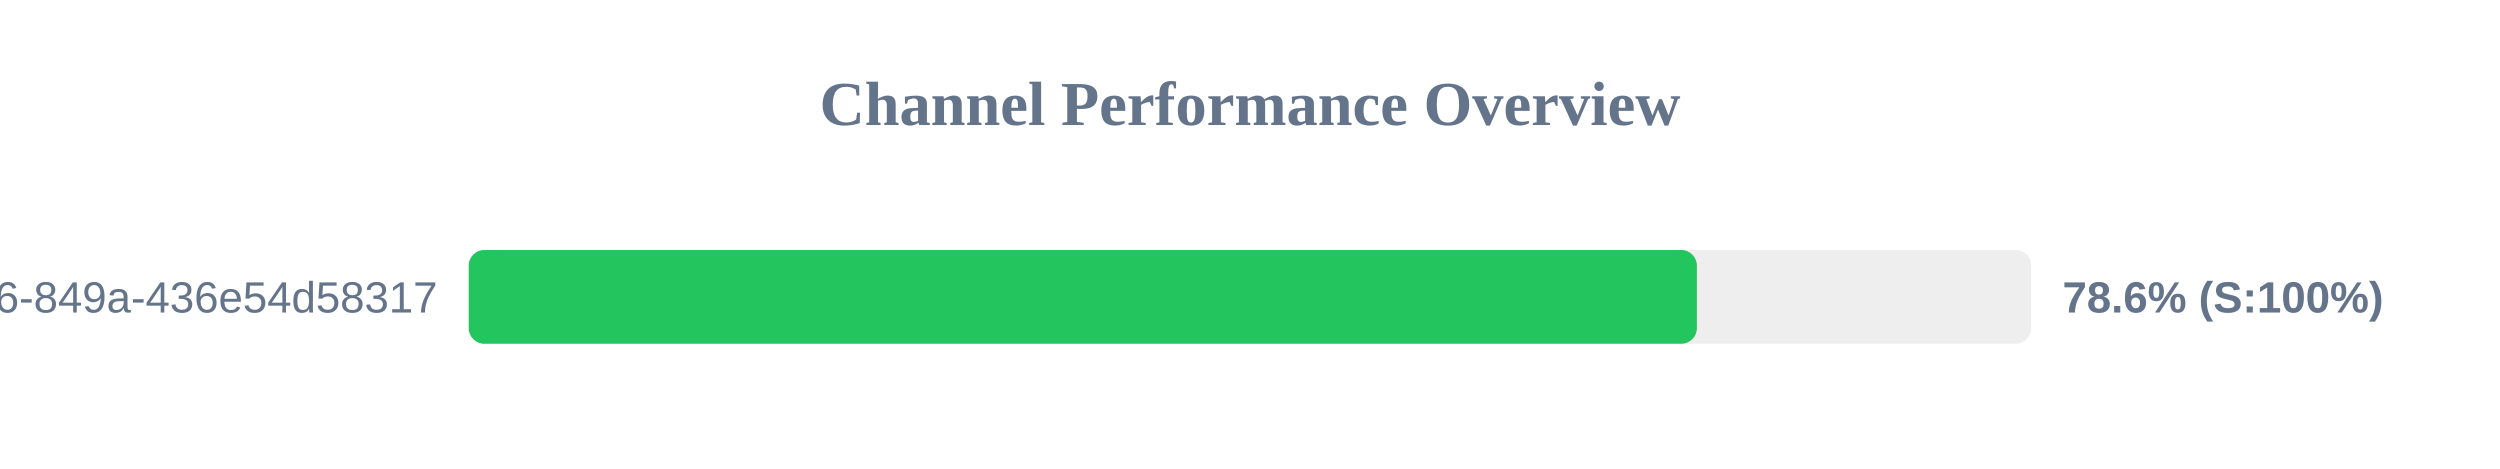
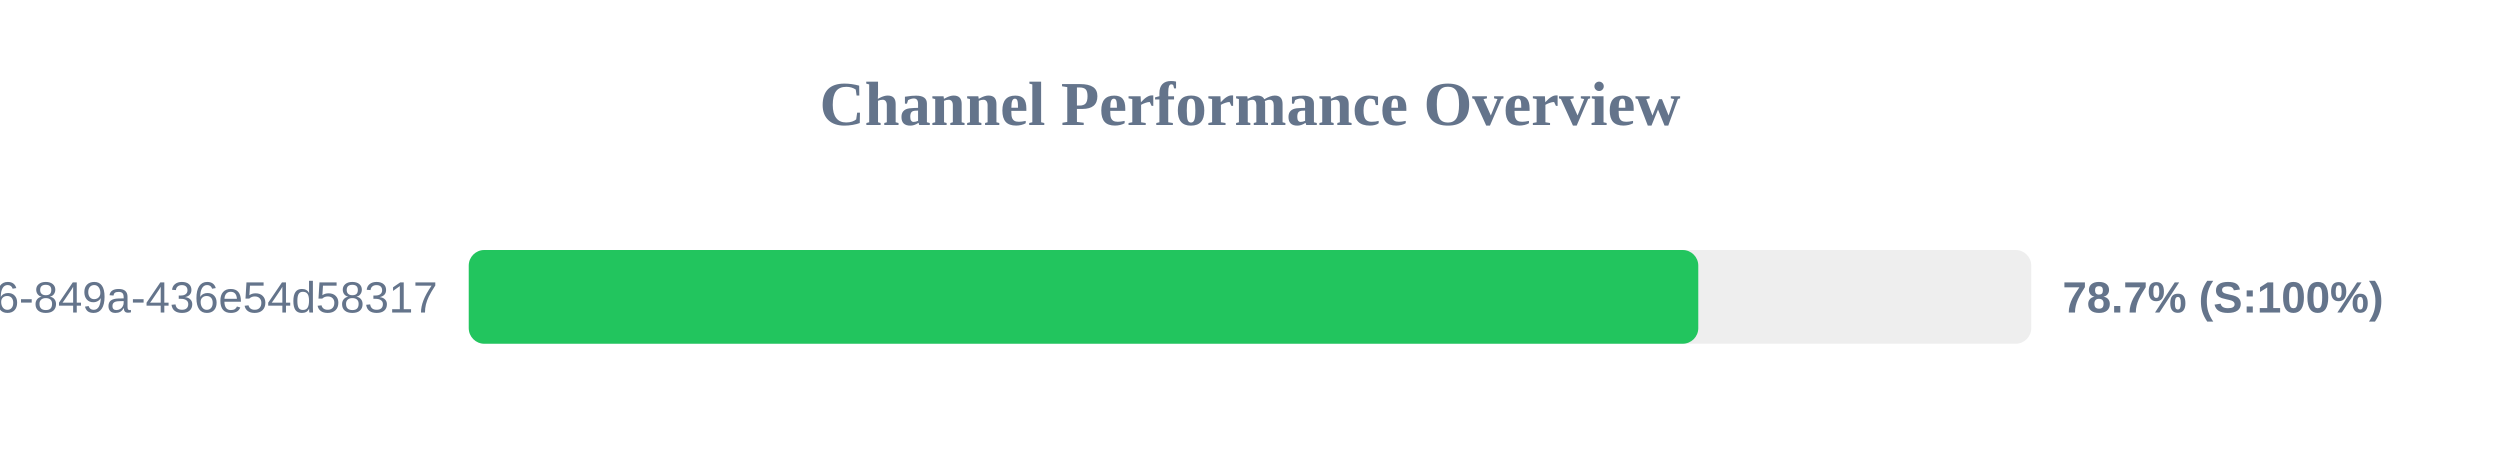
<svg xmlns="http://www.w3.org/2000/svg" width="800" height="150" version="1.1">
  <style>
        .row { font: 14px Arial; fill: #64748b; }
        .score { font: bold 14px Arial; fill: #64748b; }
    </style>
  <text x="400" y="40" text-anchor="middle" font-size="20px" font-weight="bold" fill="#64748b">Channel Performance Overview</text>
  <rect x="150" y="80" width="500" height="30" fill="#eee" rx="5" />
-   <rect x="150" y="80" width="393.0" height="30" fill="#22c55e" rx="5" />
+   <rect x="150" y="80" width="393.45" height="30" fill="#22c55e" rx="5" />
  <text x="140" y="100" text-anchor="end" class="row">?uuid=29fbd51f-03c8-4d76-849a-436e54d58317</text>
-   <text x="660" y="100" text-anchor="start" class="score">78.6% (S:100%)</text>
+   <text x="660" y="100" text-anchor="start" class="score">78.7% (S:100%)</text>
</svg>
